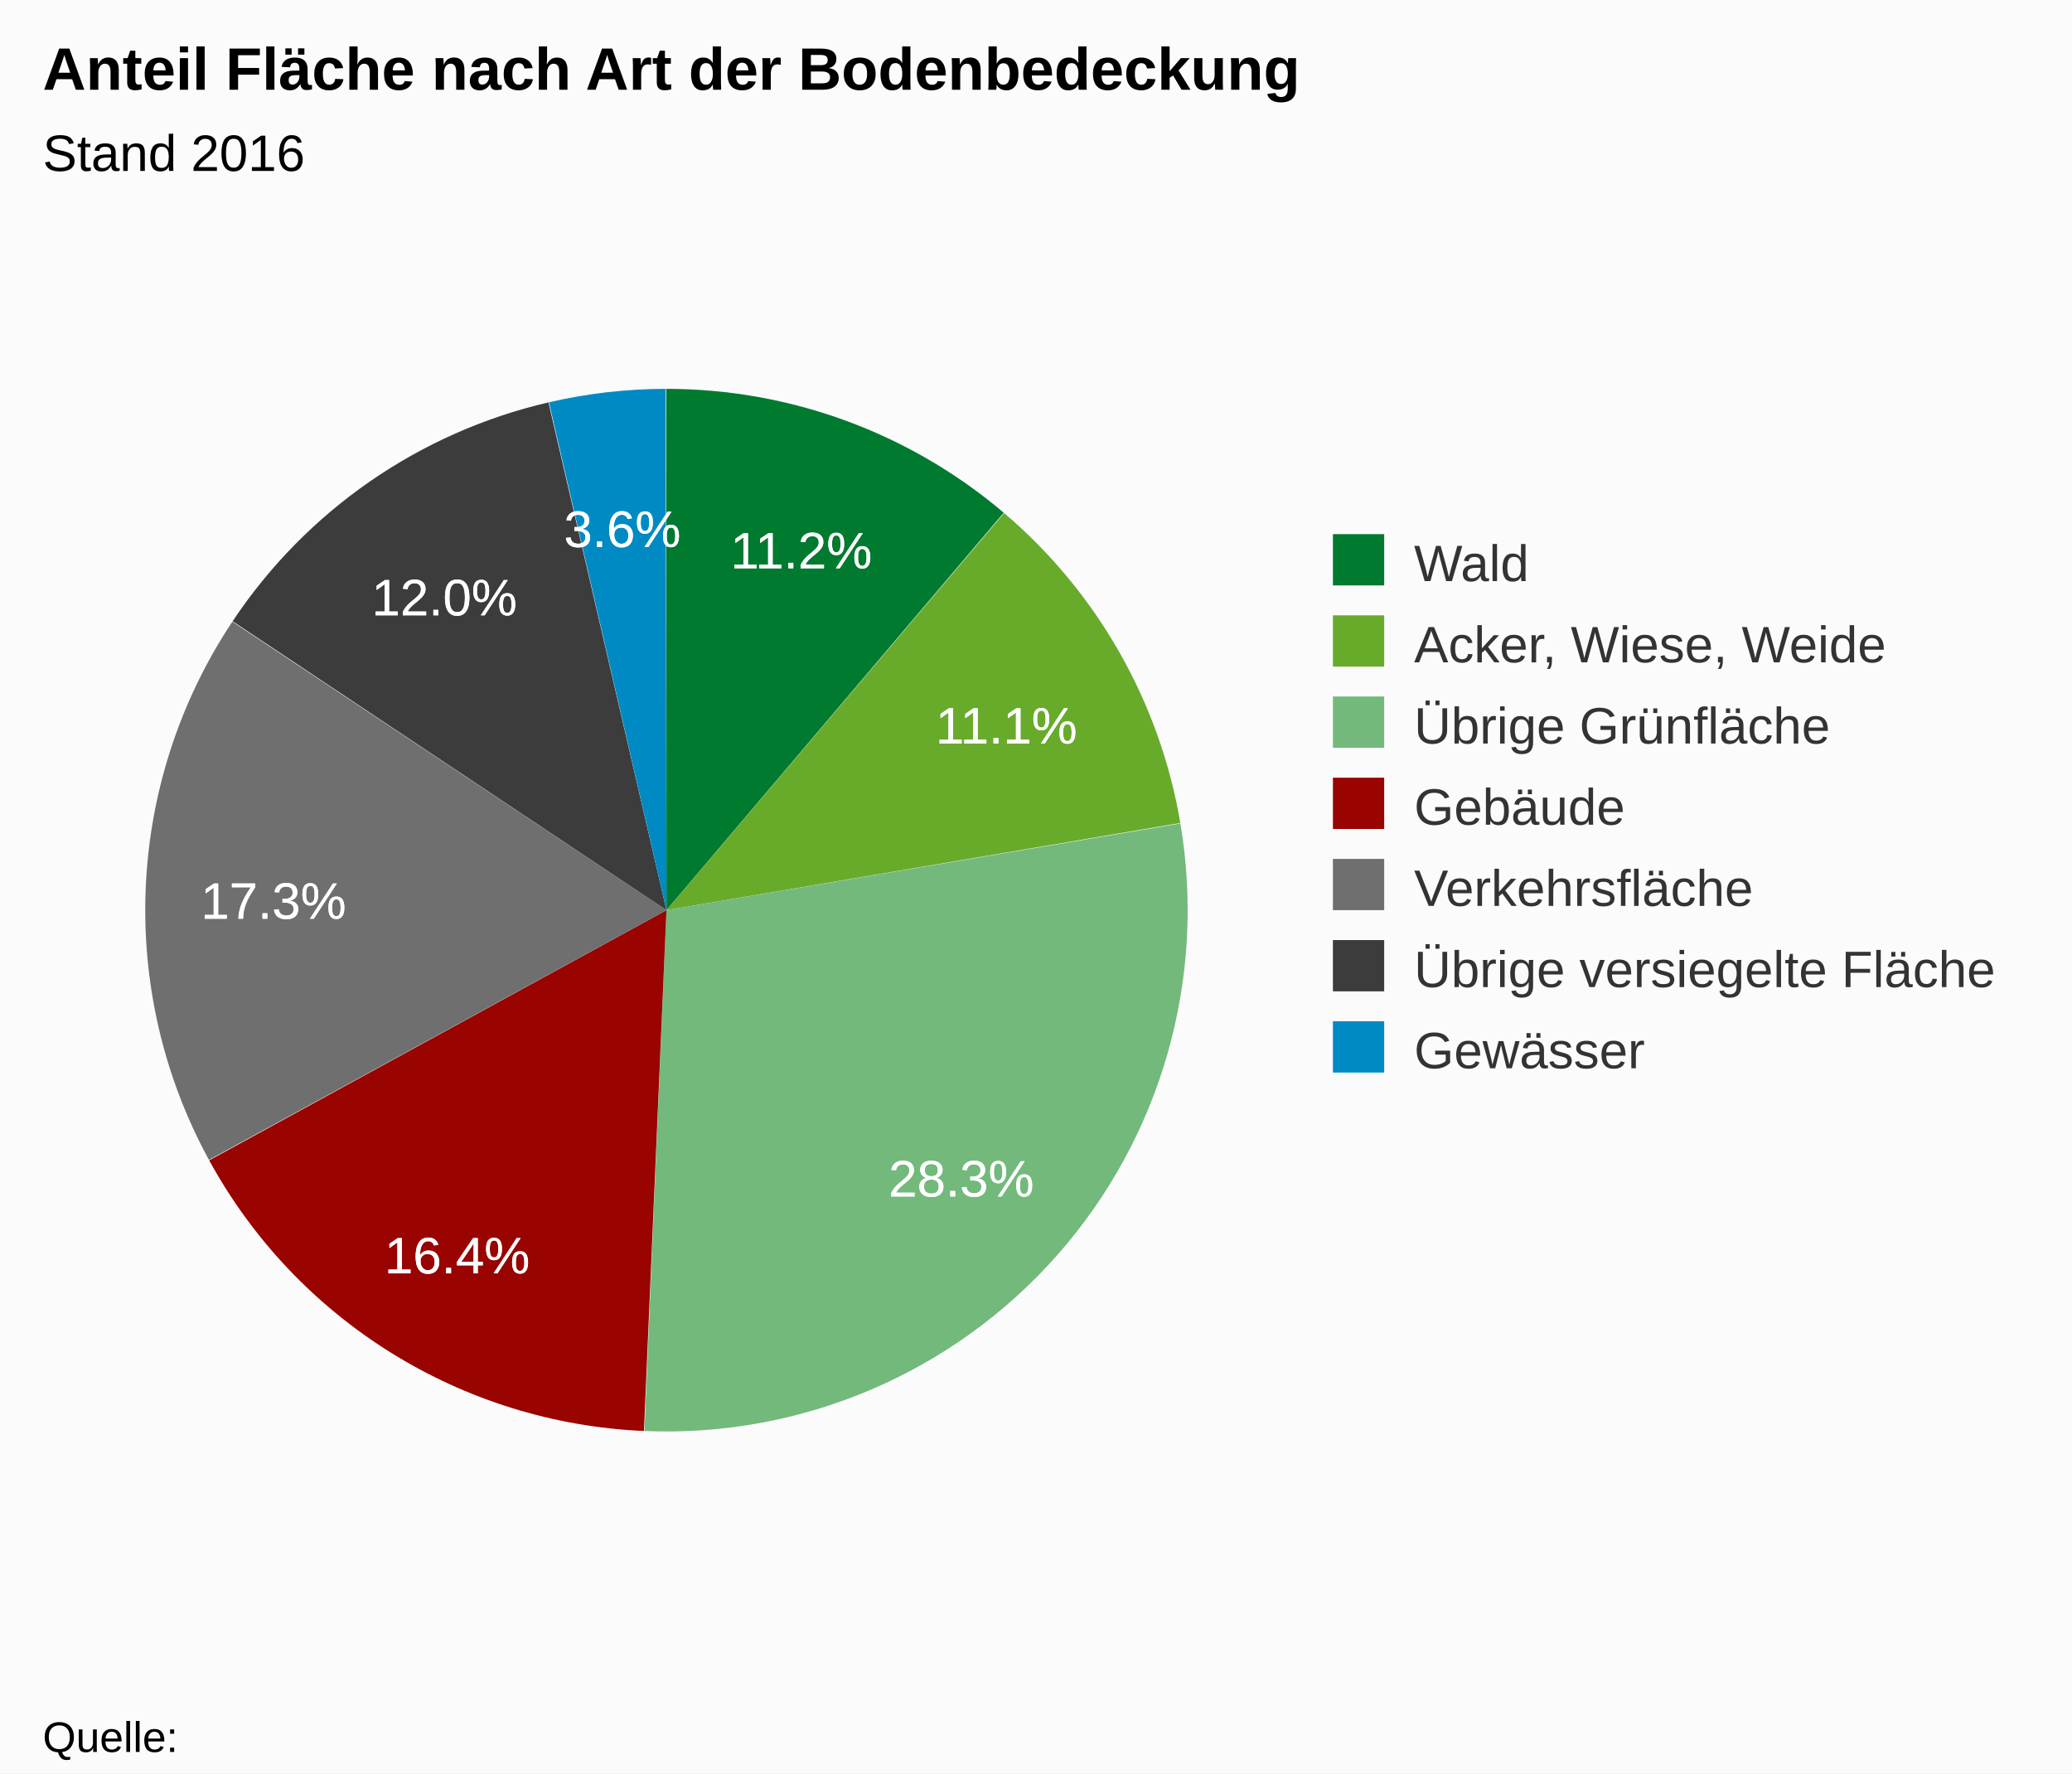
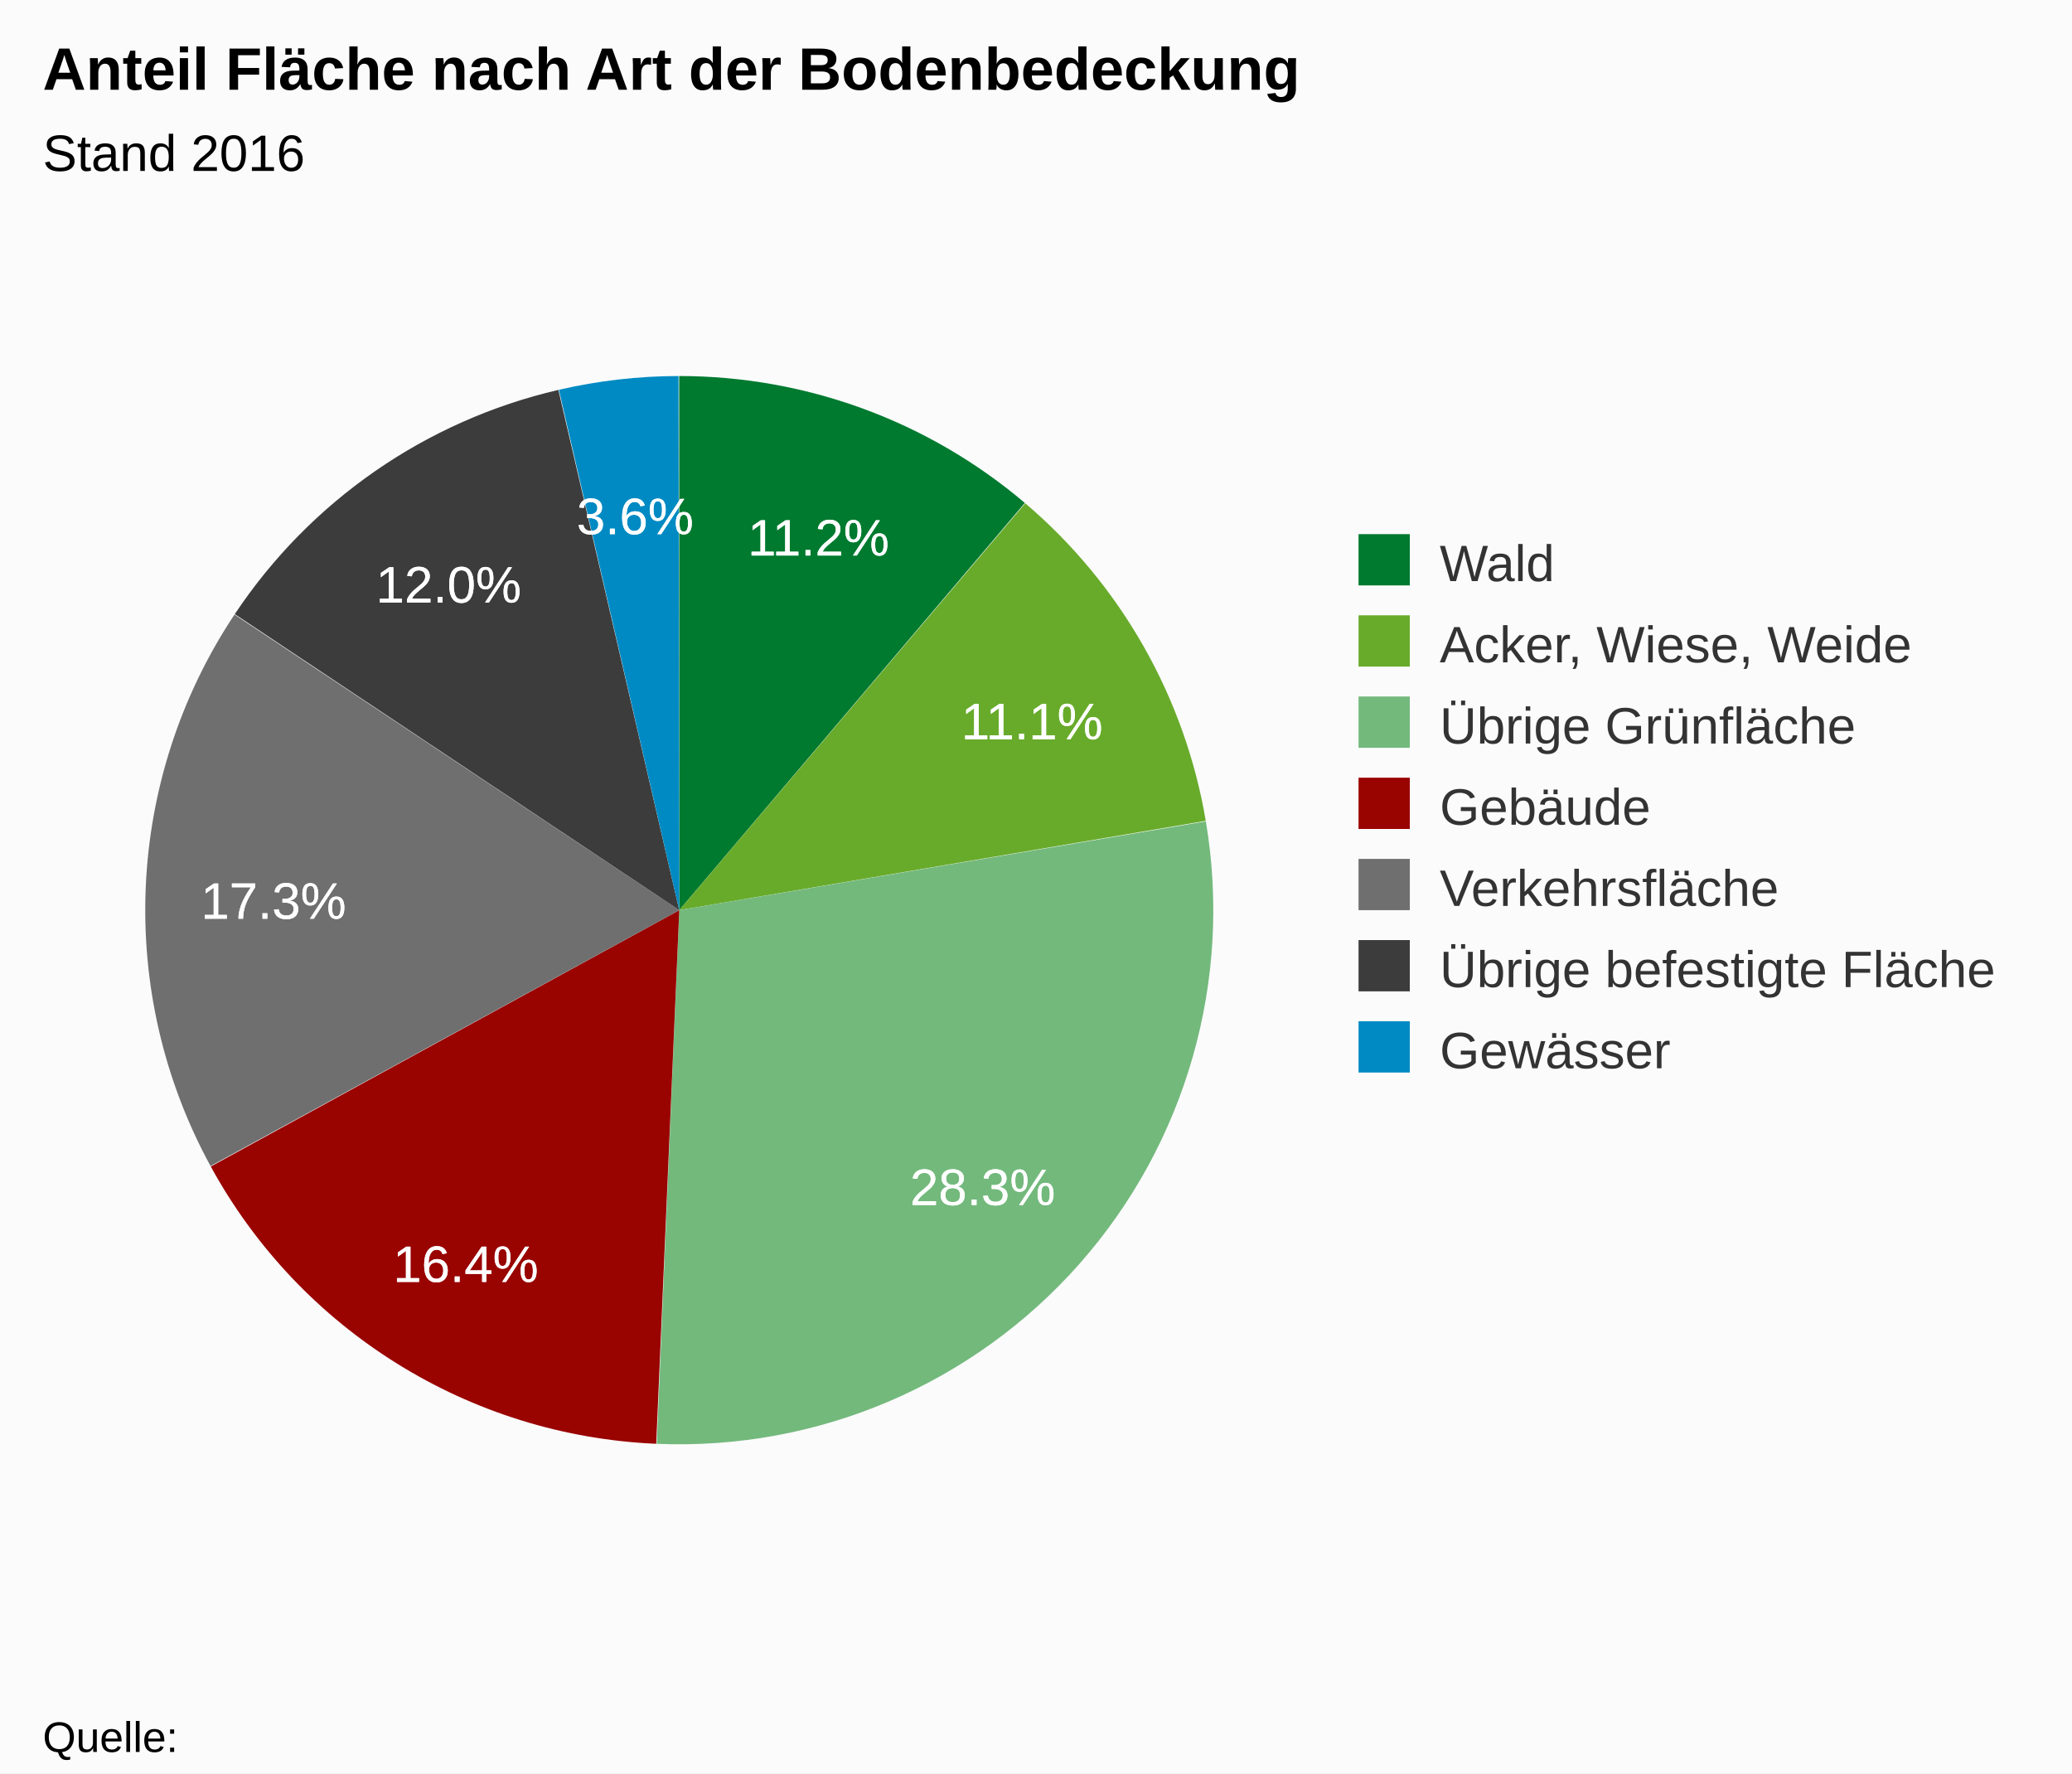
<svg xmlns="http://www.w3.org/2000/svg" class="highcharts-root" viewBox="0 0 485 415" font-family="Arial" font-size="12">
  <rect fill="#fbfbfb" class="highcharts-background" width="485" height="415" rx="0" ry="0" />
-   <path fill="none" class="highcharts-plot-background" d="M10 55h280v315H10z" />
-   <path fill="none" class="highcharts-plot-border" d="M10 55h280v315H10z" />
+   <path fill="none" class="highcharts-plot-background" d="M10 55h286v315H10z" />
+   <path fill="none" class="highcharts-plot-border" d="M10 55h286v315H10z" />
  <g class="highcharts-series-group">
    <g class="highcharts-series highcharts-series-0 highcharts-pie-series highcharts-color-undefined highcharts-tracker" cursor="true">
-       <path fill="#007A2F" d="M155.975 91a122 122 0 0 1 78.973 28.988L156 213z" class="highcharts-point highcharts-color-0" />
-       <path fill="#68AB2B" d="M235.041 120.067a122 122 0 0 1 41.241 72.533L156 213z" class="highcharts-point highcharts-color-1" />
-       <path fill="#73B97C" d="M276.303 192.72a122 122 0 0 1-125.45 142.171L156 213z" class="highcharts-point highcharts-color-2" />
-       <path fill="#990300" d="M150.73 334.886a122 122 0 0 1-101.76-63.333L156 213z" class="highcharts-point highcharts-color-3" />
-       <path fill="#6F6F6F" d="M48.911 271.446a122 122 0 0 1 5.471-125.957L156 213z" class="highcharts-point highcharts-color-4" />
-       <path fill="#3C3C3C" d="M54.45 145.387a122 122 0 0 1 73.928-51.219L156 213z" class="highcharts-point highcharts-color-5" />
-       <path fill="#008AC3" d="M128.497 94.14A122 122 0 0 1 155.831 91L156 213z" class="highcharts-point highcharts-color-6" />
+       <path fill="#007A2F" d="M158.975 88a125 125 0 0 1 80.915 29.701L159 213z" class="highcharts-point highcharts-color-0" />
+       <path fill="#68AB2B" d="M239.985 117.782A125 125 0 0 1 282.24 192.1L159 213z" class="highcharts-point highcharts-color-1" />
+       <path fill="#73B97C" d="M282.261 192.222a125 125 0 0 1-128.535 145.667L159 213z" class="highcharts-point highcharts-color-2" />
+       <path fill="#990300" d="M153.601 337.883a125 125 0 0 1-104.263-64.89L159 213z" class="highcharts-point highcharts-color-3" />
+       <path fill="#6F6F6F" d="M49.278 272.884a125 125 0 0 1 5.605-129.056L159 213z" class="highcharts-point highcharts-color-4" />
+       <path fill="#3C3C3C" d="M54.952 143.724A125 125 0 0 1 130.7 91.246L159 213z" class="highcharts-point highcharts-color-5" />
+       <path fill="#008AC3" d="M130.82 91.218A125 125 0 0 1 158.827 88L159 213z" class="highcharts-point highcharts-color-6" />
    </g>
  </g>
  <text x="10" class="highcharts-title" y="21" color="#000" font-size="14" font-weight="700">
    <tspan>Anteil Fläche nach Art der Bodenbedeckung</tspan>
  </text>
  <text x="10" class="highcharts-subtitle" y="40" color="#000" font-weight="400">
    <tspan>Stand 2016</tspan>
  </text>
  <g class="highcharts-data-labels highcharts-series-0 highcharts-pie-series highcharts-color-undefined highcharts-tracker" cursor="true">
-     <text x="5" style="text-outline:0 #fff" y="17" font-weight="400" color="#fff" fill="#fff" transform="translate(166 116)" class="highcharts-label highcharts-data-label highcharts-data-label-color-0">
+     <text x="5" style="text-outline:0 #fff" y="17" font-weight="400" color="#fff" fill="#fff" transform="translate(170 113)" class="highcharts-label highcharts-data-label highcharts-data-label-color-0">
      <tspan x="5" y="17" class="highcharts-text-outline" stroke="#fff" stroke-width="0" stroke-linejoin="round">11.2%</tspan>
      <tspan x="5" y="17">11.2%</tspan>
    </text>
-     <text x="5" style="text-outline:0 #fff" y="17" font-weight="400" color="#fff" fill="#fff" transform="translate(214 157)" class="highcharts-label highcharts-data-label highcharts-data-label-color-1">
+     <text x="5" style="text-outline:0 #fff" y="17" font-weight="400" color="#fff" fill="#fff" transform="translate(220 156)" class="highcharts-label highcharts-data-label highcharts-data-label-color-1">
      <tspan x="5" y="17" class="highcharts-text-outline" stroke="#fff" stroke-width="0" stroke-linejoin="round">11.1%</tspan>
      <tspan x="5" y="17">11.1%</tspan>
    </text>
-     <text x="5" style="text-outline:0 #fff" y="17" font-weight="400" color="#fff" fill="#fff" transform="translate(203 263)" class="highcharts-label highcharts-data-label highcharts-data-label-color-2">
+     <text x="5" style="text-outline:0 #fff" y="17" font-weight="400" color="#fff" fill="#fff" transform="translate(208 265)" class="highcharts-label highcharts-data-label highcharts-data-label-color-2">
      <tspan x="5" y="17" class="highcharts-text-outline" stroke="#fff" stroke-width="0" stroke-linejoin="round">28.3%</tspan>
      <tspan x="5" y="17">28.3%</tspan>
    </text>
-     <text x="5" style="text-outline:0 #fff" y="17" font-weight="400" color="#fff" fill="#fff" transform="translate(85 281)" class="highcharts-label highcharts-data-label highcharts-data-label-color-3">
+     <text x="5" style="text-outline:0 #fff" y="17" font-weight="400" color="#fff" fill="#fff" transform="translate(87 283)" class="highcharts-label highcharts-data-label highcharts-data-label-color-3">
      <tspan x="5" y="17" class="highcharts-text-outline" stroke="#fff" stroke-width="0" stroke-linejoin="round">16.4%</tspan>
      <tspan x="5" y="17">16.4%</tspan>
    </text>
    <text x="5" style="text-outline:0 #fff" y="17" font-weight="400" color="#fff" fill="#fff" transform="translate(42 198)" class="highcharts-label highcharts-data-label highcharts-data-label-color-4">
      <tspan x="5" y="17" class="highcharts-text-outline" stroke="#fff" stroke-width="0" stroke-linejoin="round">17.3%</tspan>
      <tspan x="5" y="17">17.3%</tspan>
    </text>
-     <text x="5" style="text-outline:0 #fff" y="17" font-weight="400" color="#fff" fill="#fff" transform="translate(82 127)" class="highcharts-label highcharts-data-label highcharts-data-label-color-5">
+     <text x="5" style="text-outline:0 #fff" y="17" font-weight="400" color="#fff" fill="#fff" transform="translate(83 124)" class="highcharts-label highcharts-data-label highcharts-data-label-color-5">
      <tspan x="5" y="17" class="highcharts-text-outline" stroke="#fff" stroke-width="0" stroke-linejoin="round">12.0%</tspan>
      <tspan x="5" y="17">12.0%</tspan>
    </text>
-     <text x="5" style="text-outline:0 #fff" y="17" font-weight="400" color="#fff" fill="#fff" transform="translate(127 111)" class="highcharts-label highcharts-data-label highcharts-data-label-color-6">
+     <text x="5" style="text-outline:0 #fff" y="17" font-weight="400" color="#fff" fill="#fff" transform="translate(130 108)" class="highcharts-label highcharts-data-label highcharts-data-label-color-6">
      <tspan x="5" y="17" class="highcharts-text-outline" stroke="#fff" stroke-width="0" stroke-linejoin="round">3.6%</tspan>
      <tspan x="5" y="17">3.6%</tspan>
    </text>
  </g>
-   <g class="highcharts-legend" transform="translate(302 118)">
-     <rect fill="none" class="highcharts-legend-box" rx="0" ry="0" width="172" height="144" />
+   <g class="highcharts-legend" transform="translate(308 118)">
+     <rect fill="none" class="highcharts-legend-box" rx="0" ry="0" width="166" height="144" />
    <g class="highcharts-legend-item highcharts-pie-series highcharts-color-0">
      <text x="21" y="15" color="#333" font-weight="400" cursor="pointer" fill="#333" transform="translate(8 3)">
                Wald
            </text>
      <path fill="#007A2F" class="highcharts-point" d="M10 7h12v12H10z" />
    </g>
    <g class="highcharts-legend-item highcharts-pie-series highcharts-color-1">
      <text x="21" y="15" color="#333" font-weight="400" cursor="pointer" fill="#333" transform="translate(8 22)">
        <tspan>Acker, Wiese, Weide</tspan>
      </text>
      <path fill="#68AB2B" class="highcharts-point" d="M10 26h12v12H10z" />
    </g>
    <g class="highcharts-legend-item highcharts-pie-series highcharts-color-2">
      <text x="21" y="15" color="#333" font-weight="400" cursor="pointer" fill="#333" transform="translate(8 41)">
        <tspan>Übrige Grünfläche</tspan>
      </text>
      <path fill="#73B97C" class="highcharts-point" d="M10 45h12v12H10z" />
    </g>
    <g class="highcharts-legend-item highcharts-pie-series highcharts-color-3">
      <text x="21" y="15" color="#333" font-weight="400" cursor="pointer" fill="#333" transform="translate(8 60)">
                Gebäude
            </text>
      <path fill="#990300" class="highcharts-point" d="M10 64h12v12H10z" />
    </g>
    <g class="highcharts-legend-item highcharts-pie-series highcharts-color-4">
      <text x="21" y="15" color="#333" font-weight="400" cursor="pointer" fill="#333" transform="translate(8 79)">
                Verkehrsfläche
            </text>
      <path fill="#6F6F6F" class="highcharts-point" d="M10 83h12v12H10z" />
    </g>
    <g class="highcharts-legend-item highcharts-pie-series highcharts-color-5">
      <text x="21" y="15" color="#333" font-weight="400" cursor="pointer" fill="#333" transform="translate(8 98)">
-         <tspan>Übrige versiegelte Fläche</tspan>
+         <tspan>Übrige befestigte Fläche</tspan>
      </text>
      <path fill="#3C3C3C" class="highcharts-point" d="M10 102h12v12H10z" />
    </g>
    <g class="highcharts-legend-item highcharts-pie-series highcharts-color-6">
      <text x="21" y="15" color="#333" font-weight="400" cursor="pointer" fill="#333" transform="translate(8 117)">
                Gewässer
            </text>
      <path fill="#008AC3" class="highcharts-point" d="M10 121h12v12H10z" />
    </g>
  </g>
  <text x="10" class="highcharts-credits" y="410" cursor="default" color="#000" font-size="10">
    <tspan>Quelle:</tspan>
  </text>
</svg>
